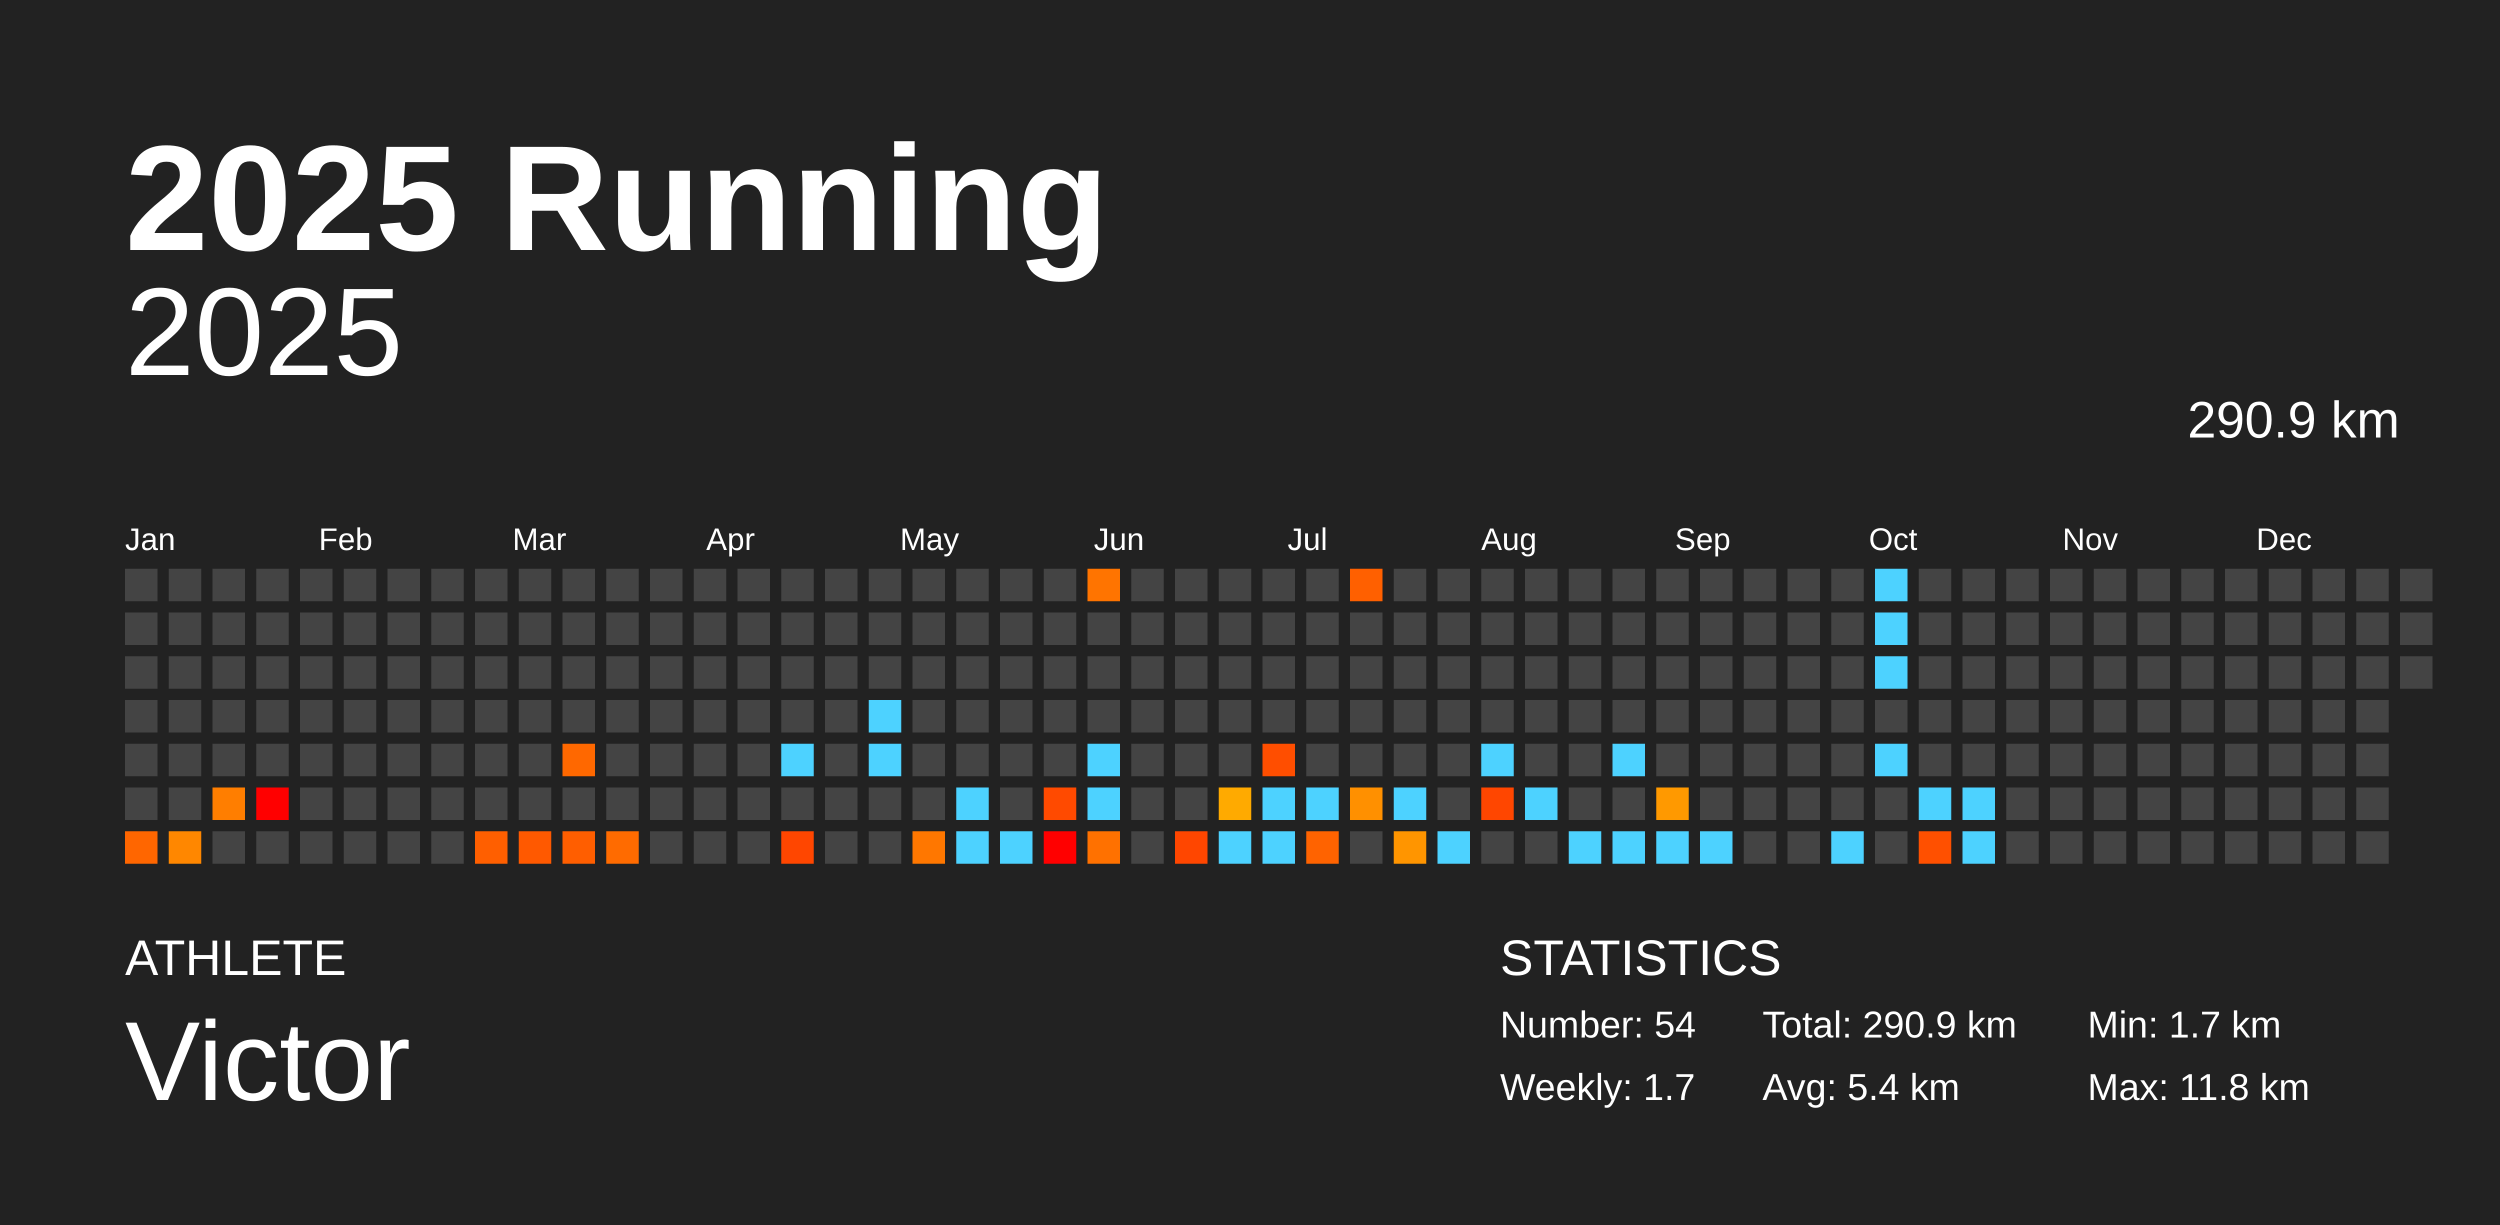
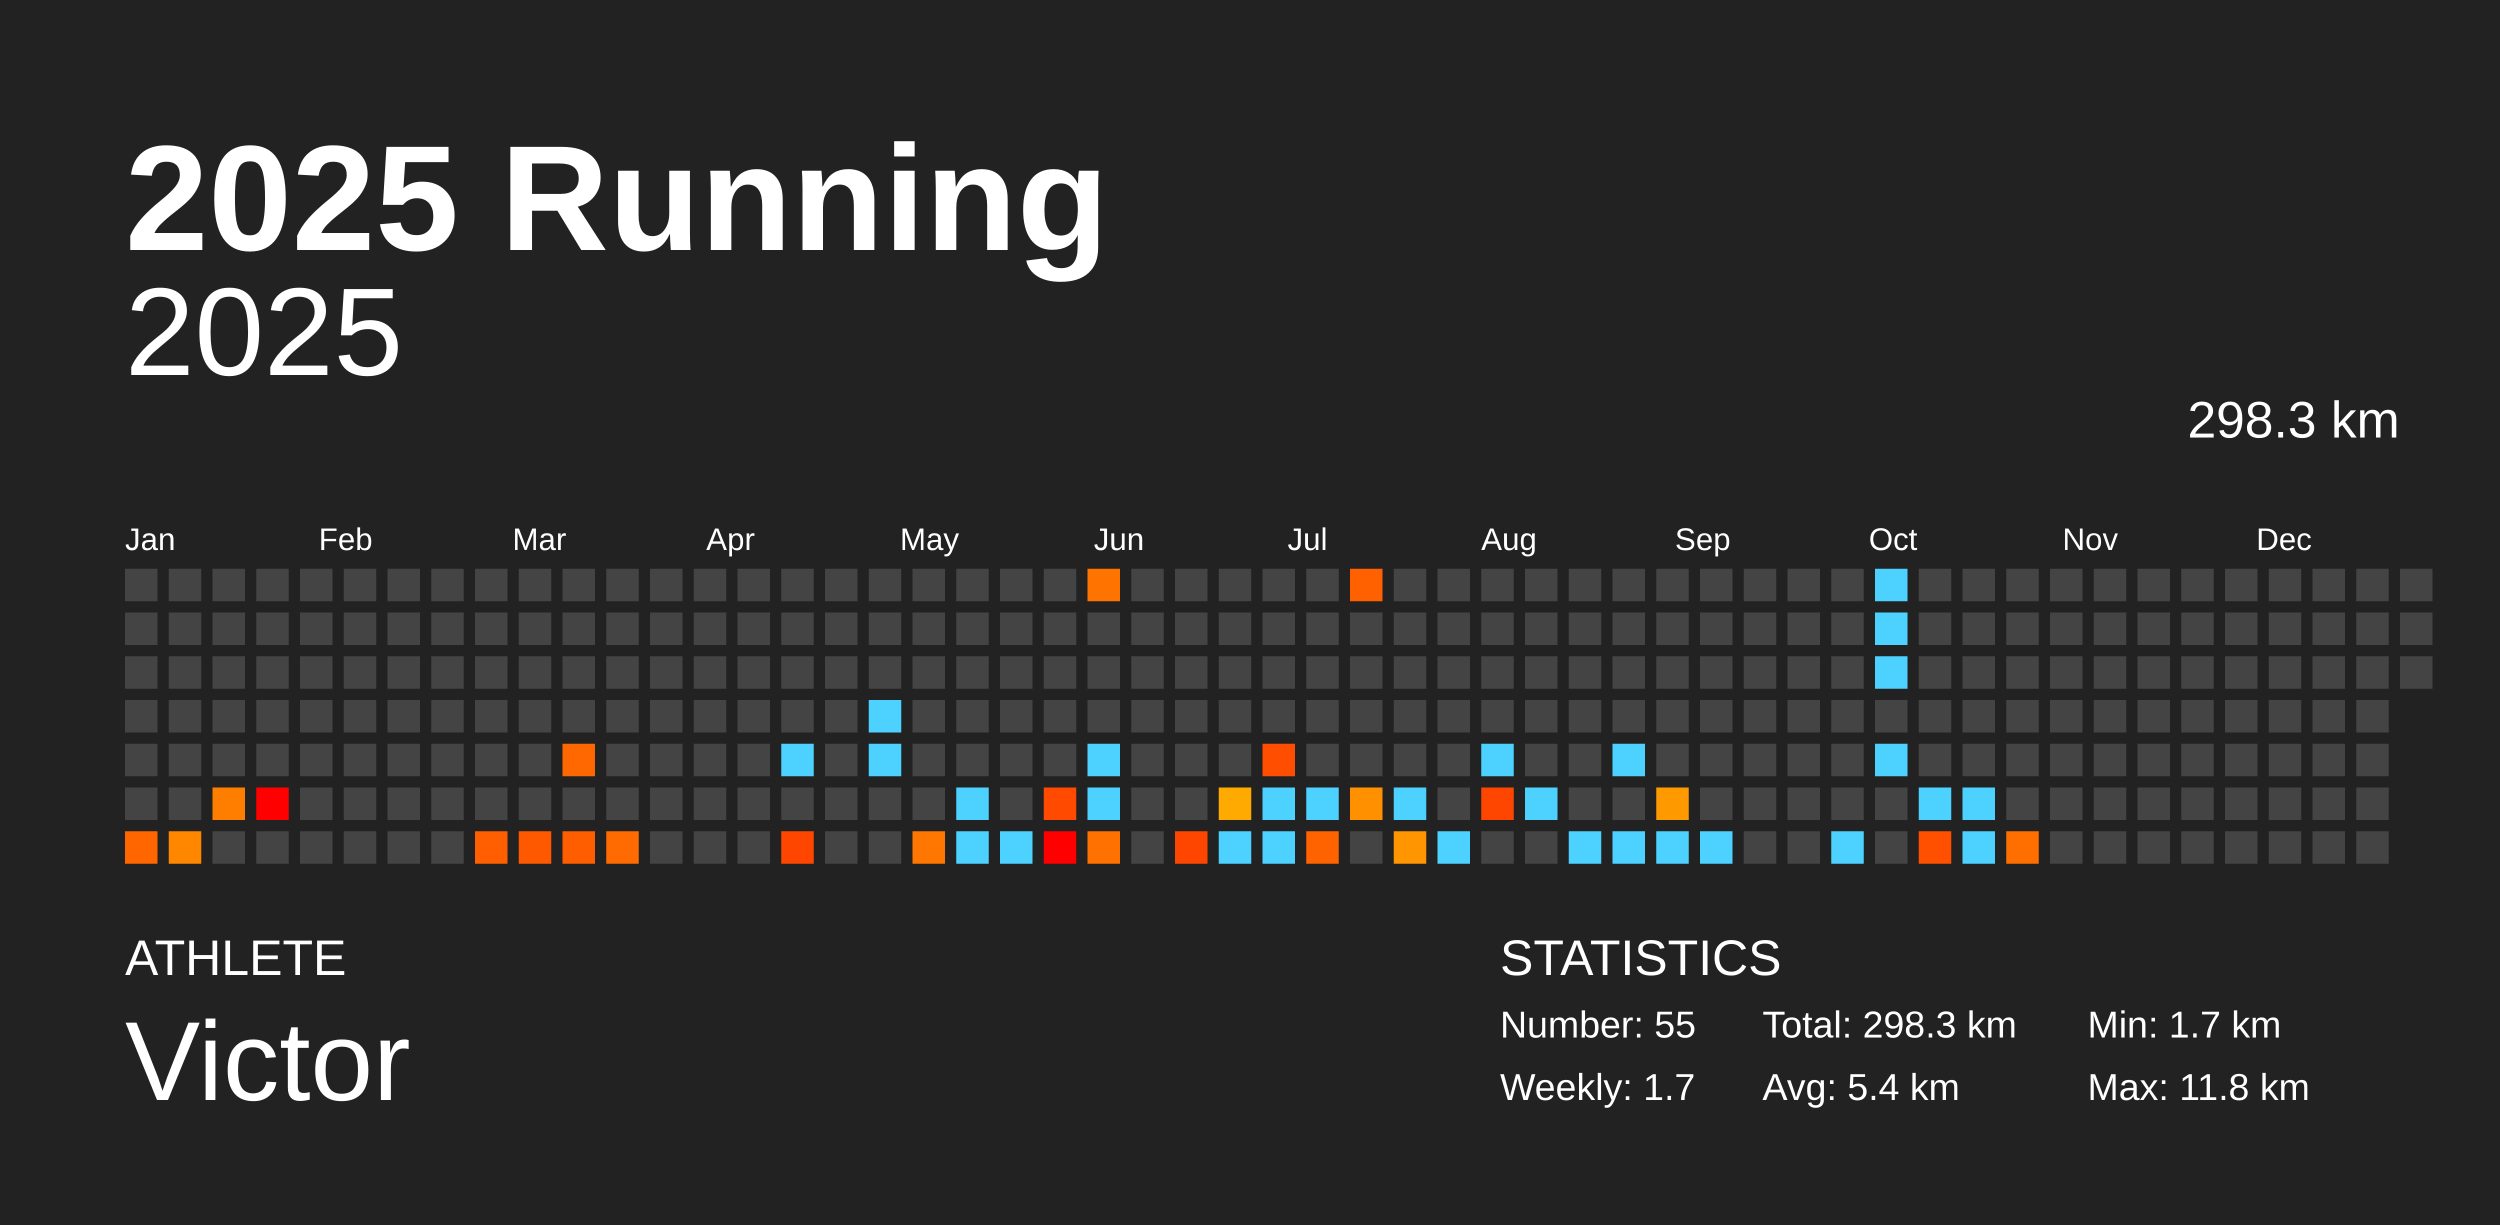
<svg xmlns="http://www.w3.org/2000/svg" baseProfile="full" height="98mm" version="1.1" viewBox="0,0,200,98" width="200mm">
  <defs />
  <rect fill="#222222" height="98" width="200" x="0" y="0" />
  <text fill="#FFFFFF" style="font-size:12px; font-family:Arial; font-weight:bold;" x="10" y="20">2025 Running</text>
  <text fill="#FFFFFF" style="font-size:4px; font-family:Arial" x="10" y="78">ATHLETE</text>
  <text fill="#FFFFFF" style="font-size:9px; font-family:Arial" x="10" y="88">Victor</text>
  <text fill="#FFFFFF" style="font-size:4px; font-family:Arial" x="120" y="78">STATISTICS</text>
-   <text fill="#FFFFFF" style="font-size:3px; font-family:Arial" x="120" y="83">Number: 54</text>
+   <text fill="#FFFFFF" style="font-size:3px; font-family:Arial" x="120" y="83">Number: 55</text>
  <text fill="#FFFFFF" style="font-size:3px; font-family:Arial" x="120" y="88">Weekly: 1.7</text>
-   <text fill="#FFFFFF" style="font-size:3px; font-family:Arial" x="141" y="83">Total: 290.9 km</text>
+   <text fill="#FFFFFF" style="font-size:3px; font-family:Arial" x="141" y="83">Total: 298.3 km</text>
  <text fill="#FFFFFF" style="font-size:3px; font-family:Arial" x="141" y="88">Avg: 5.4 km</text>
  <text fill="#FFFFFF" style="font-size:3px; font-family:Arial" x="167" y="83">Min: 1.7 km</text>
  <text fill="#FFFFFF" style="font-size:3px; font-family:Arial" x="167" y="88">Max: 11.8 km</text>
  <text alignment-baseline="hanging" fill="#FFFFFF" style="font-size:10.0px; font-family:Arial;" x="10" y="30">2025</text>
-   <text alignment-baseline="hanging" fill="#FFFFFF" style="font-size:4.125px; font-family:Arial;" x="175" y="35">290.9 km</text>
+   <text alignment-baseline="hanging" fill="#FFFFFF" style="font-size:4.125px; font-family:Arial;" x="175" y="35">298.3 km</text>
  <text fill="#FFFFFF" style="font-size:2.5px; font-family:Arial" x="10.0" y="44">Jan</text>
  <text fill="#FFFFFF" style="font-size:2.5px; font-family:Arial" x="25.5" y="44">Feb</text>
  <text fill="#FFFFFF" style="font-size:2.5px; font-family:Arial" x="41.0" y="44">Mar</text>
  <text fill="#FFFFFF" style="font-size:2.5px; font-family:Arial" x="56.5" y="44">Apr</text>
  <text fill="#FFFFFF" style="font-size:2.5px; font-family:Arial" x="72.0" y="44">May</text>
  <text fill="#FFFFFF" style="font-size:2.5px; font-family:Arial" x="87.5" y="44">Jun</text>
  <text fill="#FFFFFF" style="font-size:2.5px; font-family:Arial" x="103.0" y="44">Jul</text>
  <text fill="#FFFFFF" style="font-size:2.5px; font-family:Arial" x="118.5" y="44">Aug</text>
  <text fill="#FFFFFF" style="font-size:2.5px; font-family:Arial" x="134.0" y="44">Sep</text>
  <text fill="#FFFFFF" style="font-size:2.5px; font-family:Arial" x="149.5" y="44">Oct</text>
  <text fill="#FFFFFF" style="font-size:2.5px; font-family:Arial" x="165.0" y="44">Nov</text>
  <text fill="#FFFFFF" style="font-size:2.5px; font-family:Arial" x="180.5" y="44">Dec</text>
  <rect fill="#444444" height="2.6" width="2.6" x="10.0" y="45.5" />
  <rect fill="#444444" height="2.6" width="2.6" x="10.0" y="49.0" />
  <rect fill="#444444" height="2.6" width="2.6" x="10.0" y="52.5" />
  <rect fill="#444444" height="2.6" width="2.6" x="10.0" y="56.0" />
  <rect fill="#444444" height="2.6" width="2.6" x="10.0" y="59.5" />
  <rect fill="#444444" height="2.6" width="2.6" x="10.0" y="63.0" />
  <rect fill="#ff6600" height="2.6" width="2.6" x="10.0" y="66.5" />
  <rect fill="#444444" height="2.6" width="2.6" x="13.5" y="45.5" />
  <rect fill="#444444" height="2.6" width="2.6" x="13.5" y="49.0" />
  <rect fill="#444444" height="2.6" width="2.6" x="13.5" y="52.5" />
  <rect fill="#444444" height="2.6" width="2.6" x="13.5" y="56.0" />
  <rect fill="#444444" height="2.6" width="2.6" x="13.5" y="59.5" />
  <rect fill="#444444" height="2.6" width="2.6" x="13.5" y="63.0" />
  <rect fill="#ff8700" height="2.6" width="2.6" x="13.5" y="66.5" />
  <rect fill="#444444" height="2.6" width="2.6" x="17.0" y="45.5" />
  <rect fill="#444444" height="2.6" width="2.6" x="17.0" y="49.0" />
  <rect fill="#444444" height="2.6" width="2.6" x="17.0" y="52.5" />
  <rect fill="#444444" height="2.6" width="2.6" x="17.0" y="56.0" />
  <rect fill="#444444" height="2.6" width="2.6" x="17.0" y="59.5" />
  <rect fill="#ff7e00" height="2.6" width="2.6" x="17.0" y="63.0" />
  <rect fill="#444444" height="2.6" width="2.6" x="17.0" y="66.5" />
  <rect fill="#444444" height="2.6" width="2.6" x="20.5" y="45.5" />
  <rect fill="#444444" height="2.6" width="2.6" x="20.5" y="49.0" />
  <rect fill="#444444" height="2.6" width="2.6" x="20.5" y="52.5" />
  <rect fill="#444444" height="2.6" width="2.6" x="20.5" y="56.0" />
  <rect fill="#444444" height="2.6" width="2.6" x="20.5" y="59.5" />
  <rect fill="red" height="2.6" width="2.6" x="20.5" y="63.0" />
  <rect fill="#444444" height="2.6" width="2.6" x="20.5" y="66.5" />
  <rect fill="#444444" height="2.6" width="2.6" x="24.0" y="45.5" />
  <rect fill="#444444" height="2.6" width="2.6" x="24.0" y="49.0" />
  <rect fill="#444444" height="2.6" width="2.6" x="24.0" y="52.5" />
  <rect fill="#444444" height="2.6" width="2.6" x="24.0" y="56.0" />
  <rect fill="#444444" height="2.6" width="2.6" x="24.0" y="59.5" />
  <rect fill="#444444" height="2.6" width="2.6" x="24.0" y="63.0" />
  <rect fill="#444444" height="2.6" width="2.6" x="24.0" y="66.5" />
  <rect fill="#444444" height="2.6" width="2.6" x="27.5" y="45.5" />
  <rect fill="#444444" height="2.6" width="2.6" x="27.5" y="49.0" />
  <rect fill="#444444" height="2.6" width="2.6" x="27.5" y="52.5" />
  <rect fill="#444444" height="2.6" width="2.6" x="27.5" y="56.0" />
  <rect fill="#444444" height="2.6" width="2.6" x="27.5" y="59.5" />
  <rect fill="#444444" height="2.6" width="2.6" x="27.5" y="63.0" />
  <rect fill="#444444" height="2.6" width="2.6" x="27.5" y="66.5" />
  <rect fill="#444444" height="2.6" width="2.6" x="31.0" y="45.5" />
  <rect fill="#444444" height="2.6" width="2.6" x="31.0" y="49.0" />
  <rect fill="#444444" height="2.6" width="2.6" x="31.0" y="52.5" />
  <rect fill="#444444" height="2.6" width="2.6" x="31.0" y="56.0" />
  <rect fill="#444444" height="2.6" width="2.6" x="31.0" y="59.5" />
  <rect fill="#444444" height="2.6" width="2.6" x="31.0" y="63.0" />
  <rect fill="#444444" height="2.6" width="2.6" x="31.0" y="66.5" />
  <rect fill="#444444" height="2.6" width="2.6" x="34.5" y="45.5" />
  <rect fill="#444444" height="2.6" width="2.6" x="34.5" y="49.0" />
  <rect fill="#444444" height="2.6" width="2.6" x="34.5" y="52.5" />
  <rect fill="#444444" height="2.6" width="2.6" x="34.5" y="56.0" />
  <rect fill="#444444" height="2.6" width="2.6" x="34.5" y="59.5" />
  <rect fill="#444444" height="2.6" width="2.6" x="34.5" y="63.0" />
  <rect fill="#444444" height="2.6" width="2.6" x="34.5" y="66.5" />
  <rect fill="#444444" height="2.6" width="2.6" x="38.0" y="45.5" />
  <rect fill="#444444" height="2.6" width="2.6" x="38.0" y="49.0" />
  <rect fill="#444444" height="2.6" width="2.6" x="38.0" y="52.5" />
  <rect fill="#444444" height="2.6" width="2.6" x="38.0" y="56.0" />
  <rect fill="#444444" height="2.6" width="2.6" x="38.0" y="59.5" />
  <rect fill="#444444" height="2.6" width="2.6" x="38.0" y="63.0" />
  <rect fill="#ff5f00" height="2.6" width="2.6" x="38.0" y="66.5" />
  <rect fill="#444444" height="2.6" width="2.6" x="41.5" y="45.5" />
  <rect fill="#444444" height="2.6" width="2.6" x="41.5" y="49.0" />
  <rect fill="#444444" height="2.6" width="2.6" x="41.5" y="52.5" />
  <rect fill="#444444" height="2.6" width="2.6" x="41.5" y="56.0" />
  <rect fill="#444444" height="2.6" width="2.6" x="41.5" y="59.5" />
  <rect fill="#444444" height="2.6" width="2.6" x="41.5" y="63.0" />
  <rect fill="#ff5900" height="2.6" width="2.6" x="41.5" y="66.5" />
  <rect fill="#444444" height="2.6" width="2.6" x="45.0" y="45.5" />
  <rect fill="#444444" height="2.6" width="2.6" x="45.0" y="49.0" />
  <rect fill="#444444" height="2.6" width="2.6" x="45.0" y="52.5" />
  <rect fill="#444444" height="2.6" width="2.6" x="45.0" y="56.0" />
  <rect fill="#ff6800" height="2.6" width="2.6" x="45.0" y="59.5" />
  <rect fill="#444444" height="2.6" width="2.6" x="45.0" y="63.0" />
  <rect fill="#ff5e00" height="2.6" width="2.6" x="45.0" y="66.5" />
  <rect fill="#444444" height="2.6" width="2.6" x="48.5" y="45.5" />
  <rect fill="#444444" height="2.6" width="2.6" x="48.5" y="49.0" />
  <rect fill="#444444" height="2.6" width="2.6" x="48.5" y="52.5" />
  <rect fill="#444444" height="2.6" width="2.6" x="48.5" y="56.0" />
  <rect fill="#444444" height="2.6" width="2.6" x="48.5" y="59.5" />
  <rect fill="#444444" height="2.6" width="2.6" x="48.5" y="63.0" />
  <rect fill="#ff6b00" height="2.6" width="2.6" x="48.5" y="66.5" />
  <rect fill="#444444" height="2.6" width="2.6" x="52.0" y="45.5" />
  <rect fill="#444444" height="2.6" width="2.6" x="52.0" y="49.0" />
  <rect fill="#444444" height="2.6" width="2.6" x="52.0" y="52.5" />
  <rect fill="#444444" height="2.6" width="2.6" x="52.0" y="56.0" />
  <rect fill="#444444" height="2.6" width="2.6" x="52.0" y="59.5" />
  <rect fill="#444444" height="2.6" width="2.6" x="52.0" y="63.0" />
  <rect fill="#444444" height="2.6" width="2.6" x="52.0" y="66.5" />
  <rect fill="#444444" height="2.6" width="2.6" x="55.5" y="45.5" />
  <rect fill="#444444" height="2.6" width="2.6" x="55.5" y="49.0" />
  <rect fill="#444444" height="2.6" width="2.6" x="55.5" y="52.5" />
  <rect fill="#444444" height="2.6" width="2.6" x="55.5" y="56.0" />
  <rect fill="#444444" height="2.6" width="2.6" x="55.5" y="59.5" />
  <rect fill="#444444" height="2.6" width="2.6" x="55.5" y="63.0" />
  <rect fill="#444444" height="2.6" width="2.6" x="55.5" y="66.5" />
  <rect fill="#444444" height="2.6" width="2.6" x="59.0" y="45.5" />
  <rect fill="#444444" height="2.6" width="2.6" x="59.0" y="49.0" />
  <rect fill="#444444" height="2.6" width="2.6" x="59.0" y="52.5" />
  <rect fill="#444444" height="2.6" width="2.6" x="59.0" y="56.0" />
  <rect fill="#444444" height="2.6" width="2.6" x="59.0" y="59.5" />
  <rect fill="#444444" height="2.6" width="2.6" x="59.0" y="63.0" />
  <rect fill="#444444" height="2.6" width="2.6" x="59.0" y="66.5" />
  <rect fill="#444444" height="2.6" width="2.6" x="62.5" y="45.5" />
  <rect fill="#444444" height="2.6" width="2.6" x="62.5" y="49.0" />
  <rect fill="#444444" height="2.6" width="2.6" x="62.5" y="52.5" />
  <rect fill="#444444" height="2.6" width="2.6" x="62.5" y="56.0" />
  <rect fill="#4dd2ff" height="2.6" width="2.6" x="62.5" y="59.5" />
  <rect fill="#444444" height="2.6" width="2.6" x="62.5" y="63.0" />
  <rect fill="#ff4600" height="2.6" width="2.6" x="62.5" y="66.5" />
  <rect fill="#444444" height="2.6" width="2.6" x="66.0" y="45.5" />
  <rect fill="#444444" height="2.6" width="2.6" x="66.0" y="49.0" />
  <rect fill="#444444" height="2.6" width="2.6" x="66.0" y="52.5" />
  <rect fill="#444444" height="2.6" width="2.6" x="66.0" y="56.0" />
  <rect fill="#444444" height="2.6" width="2.6" x="66.0" y="59.5" />
  <rect fill="#444444" height="2.6" width="2.6" x="66.0" y="63.0" />
  <rect fill="#444444" height="2.6" width="2.6" x="66.0" y="66.5" />
  <rect fill="#444444" height="2.6" width="2.6" x="69.5" y="45.5" />
  <rect fill="#444444" height="2.6" width="2.6" x="69.5" y="49.0" />
  <rect fill="#444444" height="2.6" width="2.6" x="69.5" y="52.5" />
  <rect fill="#4dd2ff" height="2.6" width="2.6" x="69.5" y="56.0" />
  <rect fill="#4dd2ff" height="2.6" width="2.6" x="69.5" y="59.5" />
  <rect fill="#444444" height="2.6" width="2.6" x="69.5" y="63.0" />
  <rect fill="#444444" height="2.6" width="2.6" x="69.5" y="66.5" />
  <rect fill="#444444" height="2.6" width="2.6" x="73.0" y="45.5" />
  <rect fill="#444444" height="2.6" width="2.6" x="73.0" y="49.0" />
  <rect fill="#444444" height="2.6" width="2.6" x="73.0" y="52.5" />
  <rect fill="#444444" height="2.6" width="2.6" x="73.0" y="56.0" />
  <rect fill="#444444" height="2.6" width="2.6" x="73.0" y="59.5" />
  <rect fill="#444444" height="2.6" width="2.6" x="73.0" y="63.0" />
  <rect fill="#ff7700" height="2.6" width="2.6" x="73.0" y="66.5" />
  <rect fill="#444444" height="2.6" width="2.6" x="76.5" y="45.5" />
  <rect fill="#444444" height="2.6" width="2.6" x="76.5" y="49.0" />
  <rect fill="#444444" height="2.6" width="2.6" x="76.5" y="52.5" />
  <rect fill="#444444" height="2.6" width="2.6" x="76.5" y="56.0" />
  <rect fill="#444444" height="2.6" width="2.6" x="76.5" y="59.5" />
  <rect fill="#4dd2ff" height="2.6" width="2.6" x="76.5" y="63.0" />
  <rect fill="#4dd2ff" height="2.6" width="2.6" x="76.5" y="66.5" />
  <rect fill="#444444" height="2.6" width="2.6" x="80.0" y="45.5" />
  <rect fill="#444444" height="2.6" width="2.6" x="80.0" y="49.0" />
  <rect fill="#444444" height="2.6" width="2.6" x="80.0" y="52.5" />
  <rect fill="#444444" height="2.6" width="2.6" x="80.0" y="56.0" />
  <rect fill="#444444" height="2.6" width="2.6" x="80.0" y="59.5" />
  <rect fill="#444444" height="2.6" width="2.6" x="80.0" y="63.0" />
  <rect fill="#4dd2ff" height="2.6" width="2.6" x="80.0" y="66.5" />
  <rect fill="#444444" height="2.6" width="2.6" x="83.5" y="45.5" />
  <rect fill="#444444" height="2.6" width="2.6" x="83.5" y="49.0" />
  <rect fill="#444444" height="2.6" width="2.6" x="83.5" y="52.5" />
  <rect fill="#444444" height="2.6" width="2.6" x="83.5" y="56.0" />
  <rect fill="#444444" height="2.6" width="2.6" x="83.5" y="59.5" />
  <rect fill="#ff4a00" height="2.6" width="2.6" x="83.5" y="63.0" />
  <rect fill="red" height="2.6" width="2.6" x="83.5" y="66.5" />
  <rect fill="#ff7400" height="2.6" width="2.6" x="87.0" y="45.5" />
  <rect fill="#444444" height="2.6" width="2.6" x="87.0" y="49.0" />
  <rect fill="#444444" height="2.6" width="2.6" x="87.0" y="52.5" />
  <rect fill="#444444" height="2.6" width="2.6" x="87.0" y="56.0" />
  <rect fill="#4dd2ff" height="2.6" width="2.6" x="87.0" y="59.5" />
  <rect fill="#4dd2ff" height="2.6" width="2.6" x="87.0" y="63.0" />
  <rect fill="#ff7100" height="2.6" width="2.6" x="87.0" y="66.5" />
  <rect fill="#444444" height="2.6" width="2.6" x="90.5" y="45.5" />
  <rect fill="#444444" height="2.6" width="2.6" x="90.5" y="49.0" />
  <rect fill="#444444" height="2.6" width="2.6" x="90.5" y="52.5" />
  <rect fill="#444444" height="2.6" width="2.6" x="90.5" y="56.0" />
  <rect fill="#444444" height="2.6" width="2.6" x="90.5" y="59.5" />
  <rect fill="#444444" height="2.6" width="2.6" x="90.5" y="63.0" />
  <rect fill="#444444" height="2.6" width="2.6" x="90.5" y="66.5" />
  <rect fill="#444444" height="2.6" width="2.6" x="94.0" y="45.5" />
  <rect fill="#444444" height="2.6" width="2.6" x="94.0" y="49.0" />
  <rect fill="#444444" height="2.6" width="2.6" x="94.0" y="52.5" />
  <rect fill="#444444" height="2.6" width="2.6" x="94.0" y="56.0" />
  <rect fill="#444444" height="2.6" width="2.6" x="94.0" y="59.5" />
  <rect fill="#444444" height="2.6" width="2.6" x="94.0" y="63.0" />
  <rect fill="#ff4600" height="2.6" width="2.6" x="94.0" y="66.5" />
  <rect fill="#444444" height="2.6" width="2.6" x="97.5" y="45.5" />
  <rect fill="#444444" height="2.6" width="2.6" x="97.5" y="49.0" />
  <rect fill="#444444" height="2.6" width="2.6" x="97.5" y="52.5" />
  <rect fill="#444444" height="2.6" width="2.6" x="97.5" y="56.0" />
  <rect fill="#444444" height="2.6" width="2.6" x="97.5" y="59.5" />
  <rect fill="#ffaa00" height="2.6" width="2.6" x="97.5" y="63.0" />
  <rect fill="#4dd2ff" height="2.6" width="2.6" x="97.5" y="66.5" />
  <rect fill="#444444" height="2.6" width="2.6" x="101.0" y="45.5" />
  <rect fill="#444444" height="2.6" width="2.6" x="101.0" y="49.0" />
  <rect fill="#444444" height="2.6" width="2.6" x="101.0" y="52.5" />
  <rect fill="#444444" height="2.6" width="2.6" x="101.0" y="56.0" />
  <rect fill="#ff4e00" height="2.6" width="2.6" x="101.0" y="59.5" />
  <rect fill="#4dd2ff" height="2.6" width="2.6" x="101.0" y="63.0" />
  <rect fill="#4dd2ff" height="2.6" width="2.6" x="101.0" y="66.5" />
  <rect fill="#444444" height="2.6" width="2.6" x="104.5" y="45.5" />
  <rect fill="#444444" height="2.6" width="2.6" x="104.5" y="49.0" />
  <rect fill="#444444" height="2.6" width="2.6" x="104.5" y="52.5" />
  <rect fill="#444444" height="2.6" width="2.6" x="104.5" y="56.0" />
  <rect fill="#444444" height="2.6" width="2.6" x="104.5" y="59.5" />
  <rect fill="#4dd2ff" height="2.6" width="2.6" x="104.5" y="63.0" />
  <rect fill="#ff6300" height="2.6" width="2.6" x="104.5" y="66.5" />
  <rect fill="#ff6000" height="2.6" width="2.6" x="108.0" y="45.5" />
  <rect fill="#444444" height="2.6" width="2.6" x="108.0" y="49.0" />
  <rect fill="#444444" height="2.6" width="2.6" x="108.0" y="52.5" />
  <rect fill="#444444" height="2.6" width="2.6" x="108.0" y="56.0" />
  <rect fill="#444444" height="2.6" width="2.6" x="108.0" y="59.5" />
  <rect fill="#ff9000" height="2.6" width="2.6" x="108.0" y="63.0" />
  <rect fill="#444444" height="2.6" width="2.6" x="108.0" y="66.5" />
  <rect fill="#444444" height="2.6" width="2.6" x="111.5" y="45.5" />
  <rect fill="#444444" height="2.6" width="2.6" x="111.5" y="49.0" />
  <rect fill="#444444" height="2.6" width="2.6" x="111.5" y="52.5" />
  <rect fill="#444444" height="2.6" width="2.6" x="111.5" y="56.0" />
  <rect fill="#444444" height="2.6" width="2.6" x="111.5" y="59.5" />
  <rect fill="#4dd2ff" height="2.6" width="2.6" x="111.5" y="63.0" />
  <rect fill="#ff9500" height="2.6" width="2.6" x="111.5" y="66.5" />
  <rect fill="#444444" height="2.6" width="2.6" x="115.0" y="45.5" />
  <rect fill="#444444" height="2.6" width="2.6" x="115.0" y="49.0" />
  <rect fill="#444444" height="2.6" width="2.6" x="115.0" y="52.5" />
  <rect fill="#444444" height="2.6" width="2.6" x="115.0" y="56.0" />
  <rect fill="#444444" height="2.6" width="2.6" x="115.0" y="59.5" />
  <rect fill="#444444" height="2.6" width="2.6" x="115.0" y="63.0" />
  <rect fill="#4dd2ff" height="2.6" width="2.6" x="115.0" y="66.5" />
  <rect fill="#444444" height="2.6" width="2.6" x="118.5" y="45.5" />
  <rect fill="#444444" height="2.6" width="2.6" x="118.5" y="49.0" />
  <rect fill="#444444" height="2.6" width="2.6" x="118.5" y="52.5" />
  <rect fill="#444444" height="2.6" width="2.6" x="118.5" y="56.0" />
  <rect fill="#4dd2ff" height="2.6" width="2.6" x="118.5" y="59.5" />
  <rect fill="#ff4600" height="2.6" width="2.6" x="118.5" y="63.0" />
  <rect fill="#444444" height="2.6" width="2.6" x="118.5" y="66.5" />
  <rect fill="#444444" height="2.6" width="2.6" x="122.0" y="45.5" />
  <rect fill="#444444" height="2.6" width="2.6" x="122.0" y="49.0" />
  <rect fill="#444444" height="2.6" width="2.6" x="122.0" y="52.5" />
  <rect fill="#444444" height="2.6" width="2.6" x="122.0" y="56.0" />
  <rect fill="#444444" height="2.6" width="2.6" x="122.0" y="59.5" />
  <rect fill="#4dd2ff" height="2.6" width="2.6" x="122.0" y="63.0" />
  <rect fill="#444444" height="2.6" width="2.6" x="122.0" y="66.5" />
  <rect fill="#444444" height="2.6" width="2.6" x="125.5" y="45.5" />
  <rect fill="#444444" height="2.6" width="2.6" x="125.5" y="49.0" />
  <rect fill="#444444" height="2.6" width="2.6" x="125.5" y="52.5" />
  <rect fill="#444444" height="2.6" width="2.6" x="125.5" y="56.0" />
  <rect fill="#444444" height="2.6" width="2.6" x="125.5" y="59.5" />
  <rect fill="#444444" height="2.6" width="2.6" x="125.5" y="63.0" />
  <rect fill="#4dd2ff" height="2.6" width="2.6" x="125.5" y="66.5" />
  <rect fill="#444444" height="2.6" width="2.6" x="129.0" y="45.5" />
  <rect fill="#444444" height="2.6" width="2.6" x="129.0" y="49.0" />
  <rect fill="#444444" height="2.6" width="2.6" x="129.0" y="52.5" />
  <rect fill="#444444" height="2.6" width="2.6" x="129.0" y="56.0" />
  <rect fill="#4dd2ff" height="2.6" width="2.6" x="129.0" y="59.5" />
  <rect fill="#444444" height="2.6" width="2.6" x="129.0" y="63.0" />
  <rect fill="#4dd2ff" height="2.6" width="2.6" x="129.0" y="66.5" />
  <rect fill="#444444" height="2.6" width="2.6" x="132.5" y="45.5" />
  <rect fill="#444444" height="2.6" width="2.6" x="132.5" y="49.0" />
  <rect fill="#444444" height="2.6" width="2.6" x="132.5" y="52.5" />
  <rect fill="#444444" height="2.6" width="2.6" x="132.5" y="56.0" />
  <rect fill="#444444" height="2.6" width="2.6" x="132.5" y="59.5" />
  <rect fill="#ff9900" height="2.6" width="2.6" x="132.5" y="63.0" />
  <rect fill="#4dd2ff" height="2.6" width="2.6" x="132.5" y="66.5" />
  <rect fill="#444444" height="2.6" width="2.6" x="136.0" y="45.5" />
  <rect fill="#444444" height="2.6" width="2.6" x="136.0" y="49.0" />
  <rect fill="#444444" height="2.6" width="2.6" x="136.0" y="52.5" />
  <rect fill="#444444" height="2.6" width="2.6" x="136.0" y="56.0" />
  <rect fill="#444444" height="2.6" width="2.6" x="136.0" y="59.5" />
  <rect fill="#444444" height="2.6" width="2.6" x="136.0" y="63.0" />
  <rect fill="#4dd2ff" height="2.6" width="2.6" x="136.0" y="66.5" />
  <rect fill="#444444" height="2.6" width="2.6" x="139.5" y="45.5" />
  <rect fill="#444444" height="2.6" width="2.6" x="139.5" y="49.0" />
  <rect fill="#444444" height="2.6" width="2.6" x="139.5" y="52.5" />
  <rect fill="#444444" height="2.6" width="2.6" x="139.5" y="56.0" />
  <rect fill="#444444" height="2.6" width="2.6" x="139.5" y="59.5" />
  <rect fill="#444444" height="2.6" width="2.6" x="139.5" y="63.0" />
  <rect fill="#444444" height="2.6" width="2.6" x="139.5" y="66.5" />
  <rect fill="#444444" height="2.6" width="2.6" x="143.0" y="45.5" />
  <rect fill="#444444" height="2.6" width="2.6" x="143.0" y="49.0" />
  <rect fill="#444444" height="2.6" width="2.6" x="143.0" y="52.5" />
  <rect fill="#444444" height="2.6" width="2.6" x="143.0" y="56.0" />
  <rect fill="#444444" height="2.6" width="2.6" x="143.0" y="59.5" />
  <rect fill="#444444" height="2.6" width="2.6" x="143.0" y="63.0" />
  <rect fill="#444444" height="2.6" width="2.6" x="143.0" y="66.5" />
  <rect fill="#444444" height="2.6" width="2.6" x="146.5" y="45.5" />
  <rect fill="#444444" height="2.6" width="2.6" x="146.5" y="49.0" />
  <rect fill="#444444" height="2.6" width="2.6" x="146.5" y="52.5" />
  <rect fill="#444444" height="2.6" width="2.6" x="146.5" y="56.0" />
  <rect fill="#444444" height="2.6" width="2.6" x="146.5" y="59.5" />
  <rect fill="#444444" height="2.6" width="2.6" x="146.5" y="63.0" />
  <rect fill="#4dd2ff" height="2.6" width="2.6" x="146.5" y="66.5" />
  <rect fill="#4dd2ff" height="2.6" width="2.6" x="150.0" y="45.5" />
  <rect fill="#4dd2ff" height="2.6" width="2.6" x="150.0" y="49.0" />
  <rect fill="#4dd2ff" height="2.6" width="2.6" x="150.0" y="52.5" />
  <rect fill="#444444" height="2.6" width="2.6" x="150.0" y="56.0" />
  <rect fill="#4dd2ff" height="2.6" width="2.6" x="150.0" y="59.5" />
  <rect fill="#444444" height="2.6" width="2.6" x="150.0" y="63.0" />
  <rect fill="#444444" height="2.6" width="2.6" x="150.0" y="66.5" />
  <rect fill="#444444" height="2.6" width="2.6" x="153.5" y="45.5" />
  <rect fill="#444444" height="2.6" width="2.6" x="153.5" y="49.0" />
  <rect fill="#444444" height="2.6" width="2.6" x="153.5" y="52.5" />
  <rect fill="#444444" height="2.6" width="2.6" x="153.5" y="56.0" />
  <rect fill="#444444" height="2.6" width="2.6" x="153.5" y="59.5" />
  <rect fill="#4dd2ff" height="2.6" width="2.6" x="153.5" y="63.0" />
  <rect fill="#ff5000" height="2.6" width="2.6" x="153.5" y="66.5" />
  <rect fill="#444444" height="2.6" width="2.6" x="157.0" y="45.5" />
  <rect fill="#444444" height="2.6" width="2.6" x="157.0" y="49.0" />
  <rect fill="#444444" height="2.6" width="2.6" x="157.0" y="52.5" />
  <rect fill="#444444" height="2.6" width="2.6" x="157.0" y="56.0" />
  <rect fill="#444444" height="2.6" width="2.6" x="157.0" y="59.5" />
  <rect fill="#4dd2ff" height="2.6" width="2.6" x="157.0" y="63.0" />
  <rect fill="#4dd2ff" height="2.6" width="2.6" x="157.0" y="66.5" />
  <rect fill="#444444" height="2.6" width="2.6" x="160.5" y="45.5" />
  <rect fill="#444444" height="2.6" width="2.6" x="160.5" y="49.0" />
  <rect fill="#444444" height="2.6" width="2.6" x="160.5" y="52.5" />
  <rect fill="#444444" height="2.6" width="2.6" x="160.5" y="56.0" />
  <rect fill="#444444" height="2.6" width="2.6" x="160.5" y="59.5" />
  <rect fill="#444444" height="2.6" width="2.6" x="160.5" y="63.0" />
-   <rect fill="#444444" height="2.6" width="2.6" x="160.5" y="66.5" />
+   <rect fill="#ff6f00" height="2.6" width="2.6" x="160.5" y="66.5" />
  <rect fill="#444444" height="2.6" width="2.6" x="164.0" y="45.5" />
  <rect fill="#444444" height="2.6" width="2.6" x="164.0" y="49.0" />
  <rect fill="#444444" height="2.6" width="2.6" x="164.0" y="52.5" />
  <rect fill="#444444" height="2.6" width="2.6" x="164.0" y="56.0" />
  <rect fill="#444444" height="2.6" width="2.6" x="164.0" y="59.5" />
  <rect fill="#444444" height="2.6" width="2.6" x="164.0" y="63.0" />
  <rect fill="#444444" height="2.6" width="2.6" x="164.0" y="66.5" />
  <rect fill="#444444" height="2.6" width="2.6" x="167.5" y="45.5" />
  <rect fill="#444444" height="2.6" width="2.6" x="167.5" y="49.0" />
  <rect fill="#444444" height="2.6" width="2.6" x="167.5" y="52.5" />
  <rect fill="#444444" height="2.6" width="2.6" x="167.5" y="56.0" />
  <rect fill="#444444" height="2.6" width="2.6" x="167.5" y="59.5" />
  <rect fill="#444444" height="2.6" width="2.6" x="167.5" y="63.0" />
  <rect fill="#444444" height="2.6" width="2.6" x="167.5" y="66.5" />
  <rect fill="#444444" height="2.6" width="2.6" x="171.0" y="45.5" />
  <rect fill="#444444" height="2.6" width="2.6" x="171.0" y="49.0" />
  <rect fill="#444444" height="2.6" width="2.6" x="171.0" y="52.5" />
  <rect fill="#444444" height="2.6" width="2.6" x="171.0" y="56.0" />
  <rect fill="#444444" height="2.6" width="2.6" x="171.0" y="59.5" />
  <rect fill="#444444" height="2.6" width="2.6" x="171.0" y="63.0" />
  <rect fill="#444444" height="2.6" width="2.6" x="171.0" y="66.5" />
  <rect fill="#444444" height="2.6" width="2.6" x="174.5" y="45.5" />
  <rect fill="#444444" height="2.6" width="2.6" x="174.5" y="49.0" />
  <rect fill="#444444" height="2.6" width="2.6" x="174.5" y="52.5" />
  <rect fill="#444444" height="2.6" width="2.6" x="174.5" y="56.0" />
  <rect fill="#444444" height="2.6" width="2.6" x="174.5" y="59.5" />
  <rect fill="#444444" height="2.6" width="2.6" x="174.5" y="63.0" />
  <rect fill="#444444" height="2.6" width="2.6" x="174.5" y="66.5" />
  <rect fill="#444444" height="2.6" width="2.6" x="178.0" y="45.5" />
  <rect fill="#444444" height="2.6" width="2.6" x="178.0" y="49.0" />
  <rect fill="#444444" height="2.6" width="2.6" x="178.0" y="52.5" />
  <rect fill="#444444" height="2.6" width="2.6" x="178.0" y="56.0" />
  <rect fill="#444444" height="2.6" width="2.6" x="178.0" y="59.5" />
  <rect fill="#444444" height="2.6" width="2.6" x="178.0" y="63.0" />
  <rect fill="#444444" height="2.6" width="2.6" x="178.0" y="66.5" />
  <rect fill="#444444" height="2.6" width="2.6" x="181.5" y="45.5" />
  <rect fill="#444444" height="2.6" width="2.6" x="181.5" y="49.0" />
  <rect fill="#444444" height="2.6" width="2.6" x="181.5" y="52.5" />
  <rect fill="#444444" height="2.6" width="2.6" x="181.5" y="56.0" />
  <rect fill="#444444" height="2.6" width="2.6" x="181.5" y="59.5" />
  <rect fill="#444444" height="2.6" width="2.6" x="181.5" y="63.0" />
  <rect fill="#444444" height="2.6" width="2.6" x="181.5" y="66.5" />
  <rect fill="#444444" height="2.6" width="2.6" x="185.0" y="45.5" />
  <rect fill="#444444" height="2.6" width="2.6" x="185.0" y="49.0" />
  <rect fill="#444444" height="2.6" width="2.6" x="185.0" y="52.5" />
  <rect fill="#444444" height="2.6" width="2.6" x="185.0" y="56.0" />
  <rect fill="#444444" height="2.6" width="2.6" x="185.0" y="59.5" />
  <rect fill="#444444" height="2.6" width="2.6" x="185.0" y="63.0" />
  <rect fill="#444444" height="2.6" width="2.6" x="185.0" y="66.5" />
  <rect fill="#444444" height="2.6" width="2.6" x="188.5" y="45.5" />
  <rect fill="#444444" height="2.6" width="2.6" x="188.5" y="49.0" />
  <rect fill="#444444" height="2.6" width="2.6" x="188.5" y="52.5" />
  <rect fill="#444444" height="2.6" width="2.6" x="188.5" y="56.0" />
  <rect fill="#444444" height="2.6" width="2.6" x="188.5" y="59.5" />
  <rect fill="#444444" height="2.6" width="2.6" x="188.5" y="63.0" />
  <rect fill="#444444" height="2.6" width="2.6" x="188.5" y="66.5" />
  <rect fill="#444444" height="2.6" width="2.6" x="192.0" y="45.5" />
  <rect fill="#444444" height="2.6" width="2.6" x="192.0" y="49.0" />
  <rect fill="#444444" height="2.6" width="2.6" x="192.0" y="52.5" />
</svg>
